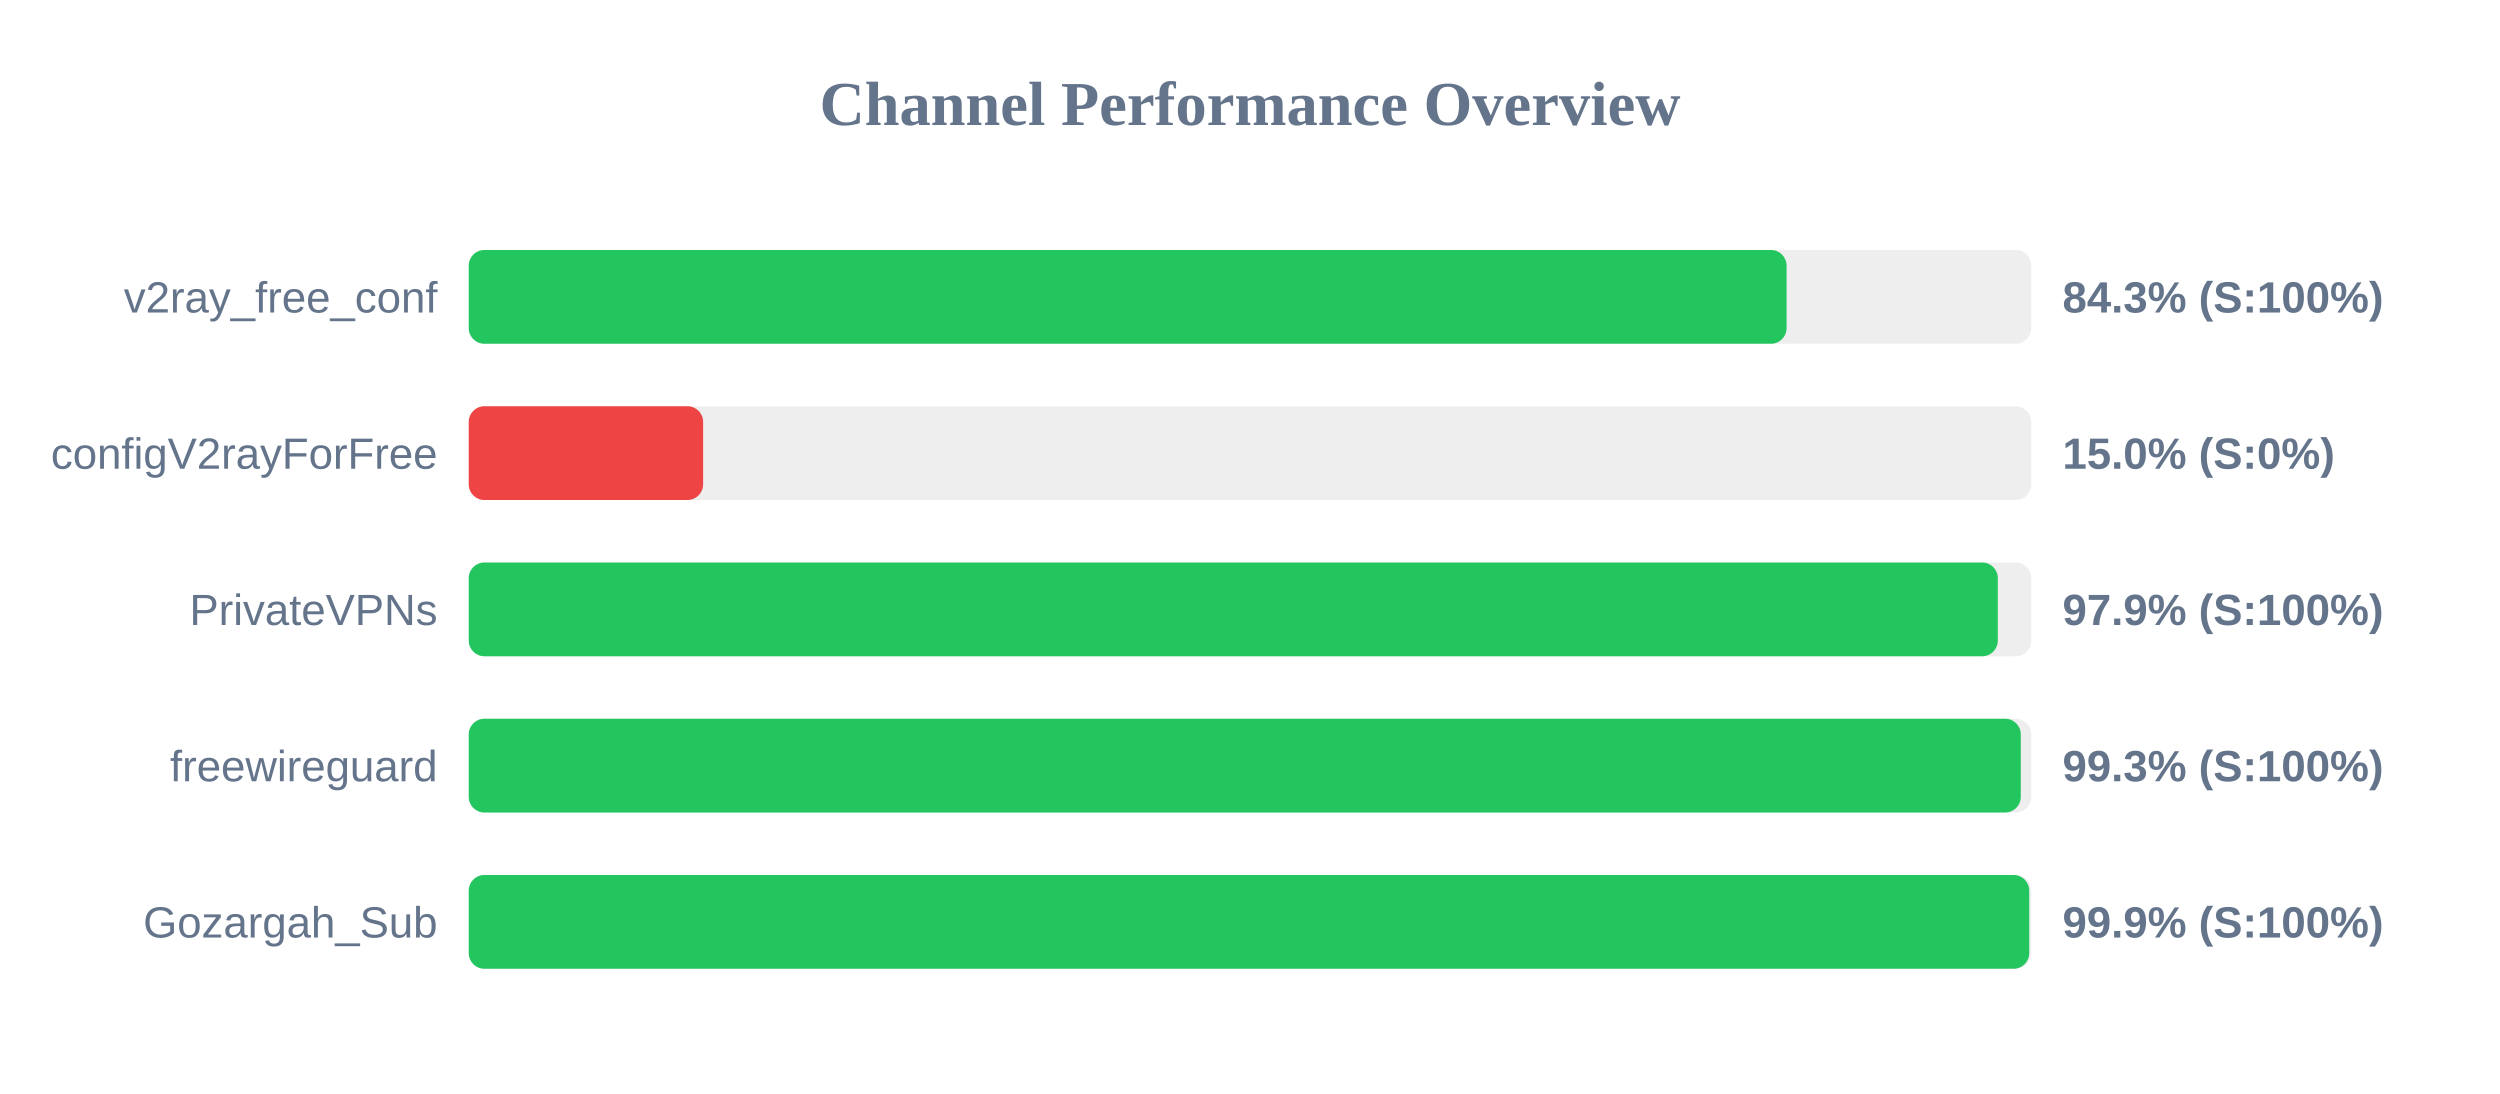
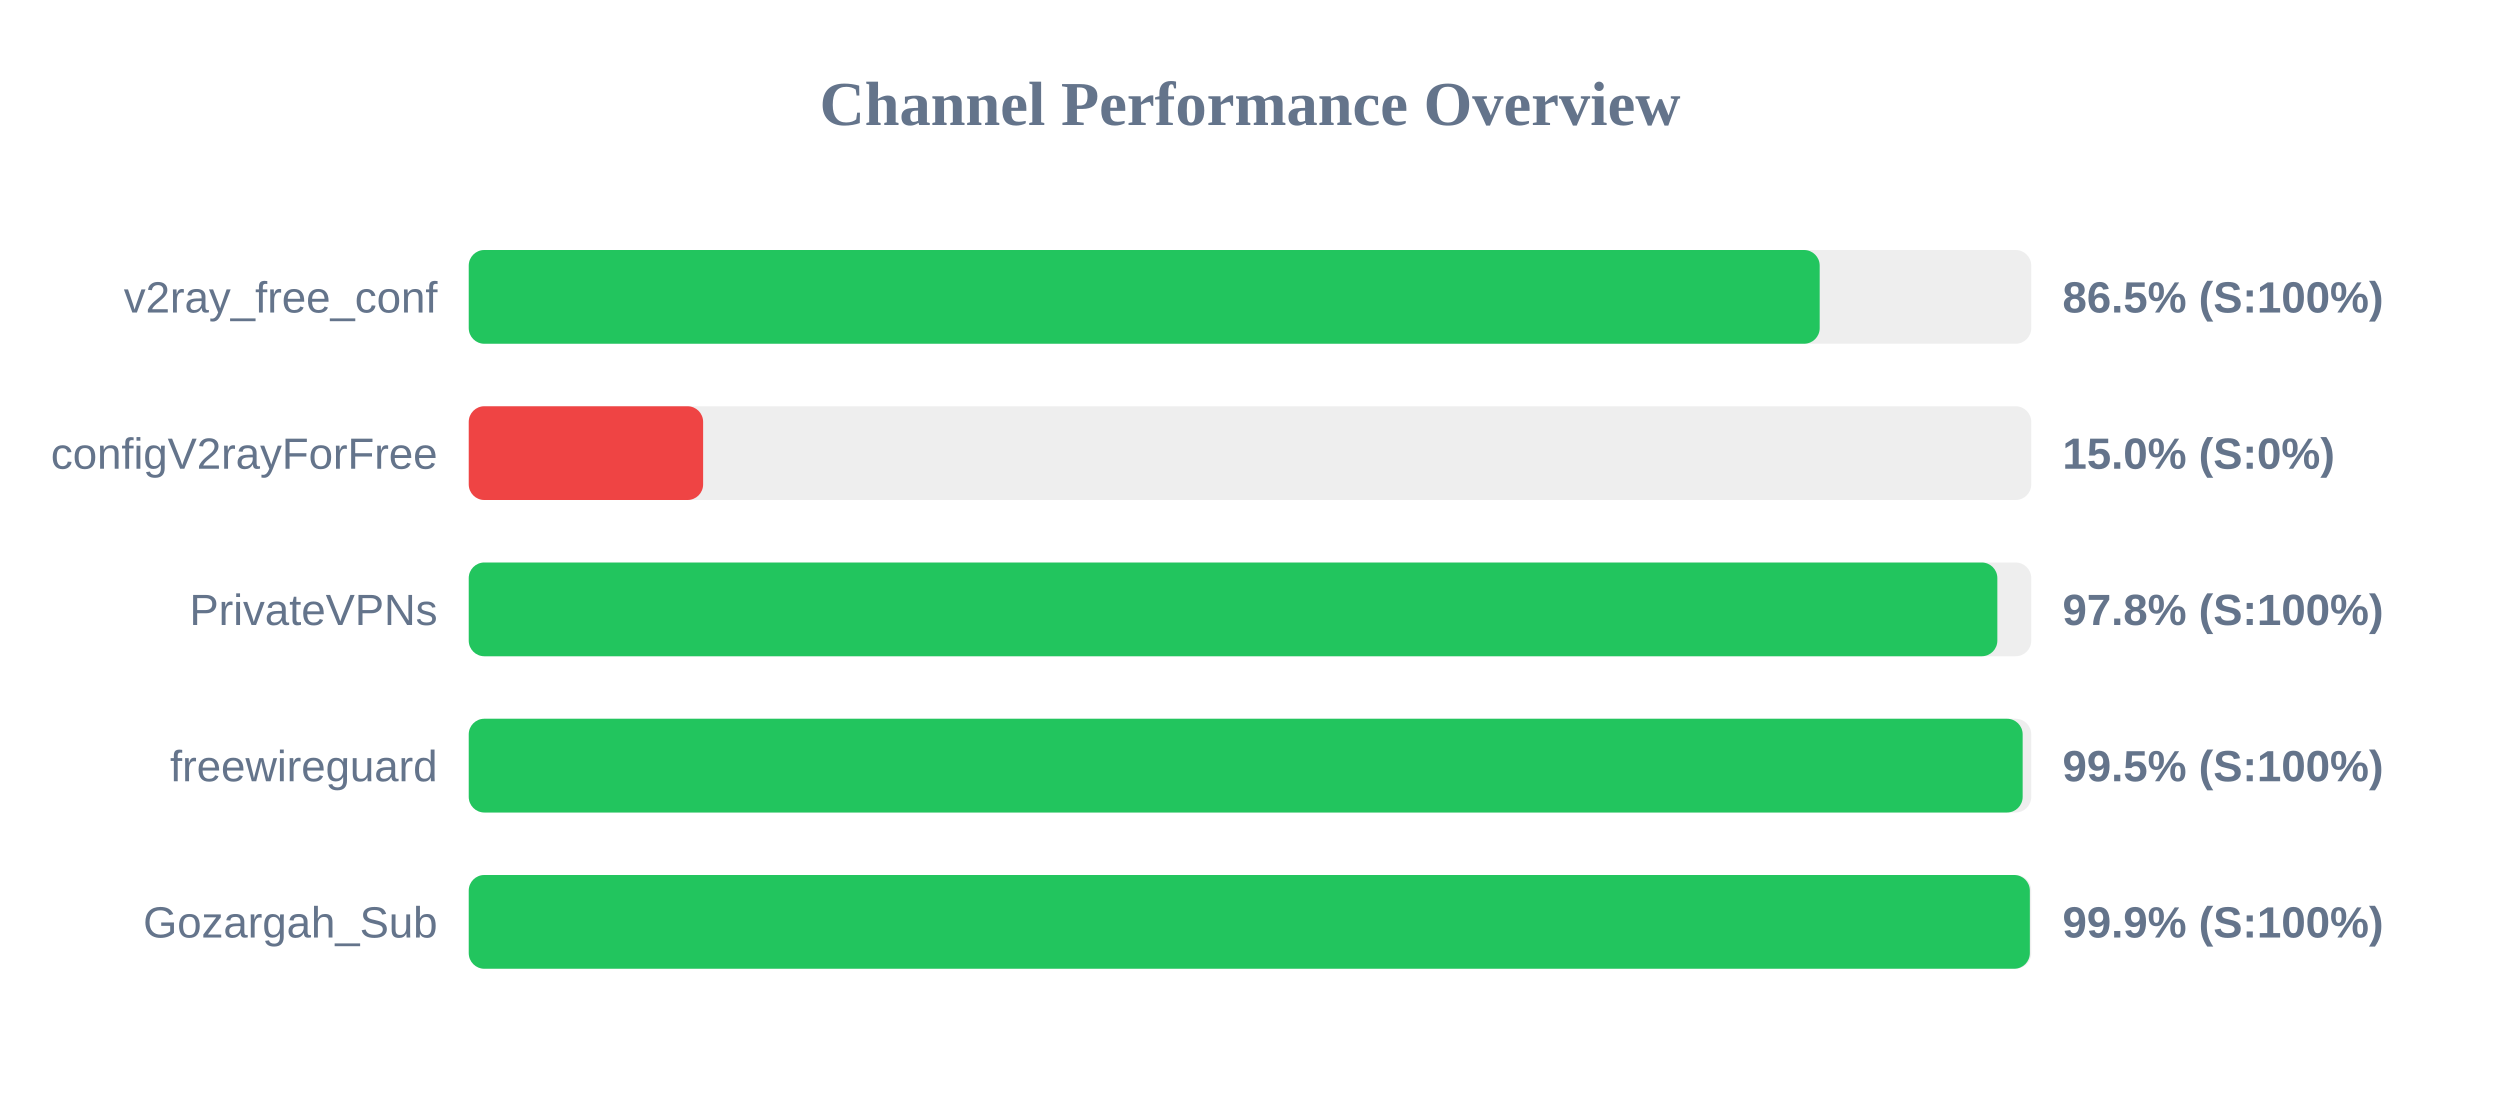
<svg xmlns="http://www.w3.org/2000/svg" width="800" height="350" version="1.1">
  <style>
        .row { font: 14px Arial; fill: #64748b; }
        .score { font: bold 14px Arial; fill: #64748b; }
    </style>
  <text x="400" y="40" text-anchor="middle" font-size="20px" font-weight="bold" fill="#64748b">Channel Performance Overview</text>
  <rect x="150" y="80" width="500" height="30" fill="#eee" rx="5" />
-   <rect x="150" y="80" width="421.7" height="30" fill="#22c55e" rx="5" />
+   <rect x="150" y="80" width="432.3" height="30" fill="#22c55e" rx="5" />
  <text x="140" y="100" text-anchor="end" class="row">v2ray_free_conf</text>
-   <text x="660" y="100" text-anchor="start" class="score">84.3% (S:100%)</text>
+   <text x="660" y="100" text-anchor="start" class="score">86.5% (S:100%)</text>
  <rect x="150" y="130" width="500" height="30" fill="#eee" rx="5" />
  <rect x="150" y="130" width="75.0" height="30" fill="#ef4444" rx="5" />
  <text x="140" y="150" text-anchor="end" class="row">configV2rayForFree</text>
  <text x="660" y="150" text-anchor="start" class="score">15.0% (S:0%)</text>
  <rect x="150" y="180" width="500" height="30" fill="#eee" rx="5" />
-   <rect x="150" y="180" width="489.3" height="30" fill="#22c55e" rx="5" />
+   <rect x="150" y="180" width="489.15" height="30" fill="#22c55e" rx="5" />
  <text x="140" y="200" text-anchor="end" class="row">PrivateVPNs</text>
-   <text x="660" y="200" text-anchor="start" class="score">97.9% (S:100%)</text>
+   <text x="660" y="200" text-anchor="start" class="score">97.8% (S:100%)</text>
  <rect x="150" y="230" width="500" height="30" fill="#eee" rx="5" />
-   <rect x="150" y="230" width="496.65" height="30" fill="#22c55e" rx="5" />
+   <rect x="150" y="230" width="497.25" height="30" fill="#22c55e" rx="5" />
  <text x="140" y="250" text-anchor="end" class="row">freewireguard</text>
-   <text x="660" y="250" text-anchor="start" class="score">99.3% (S:100%)</text>
+   <text x="660" y="250" text-anchor="start" class="score">99.5% (S:100%)</text>
  <rect x="150" y="280" width="500" height="30" fill="#eee" rx="5" />
-   <rect x="150" y="280" width="499.35" height="30" fill="#22c55e" rx="5" />
+   <rect x="150" y="280" width="499.55" height="30" fill="#22c55e" rx="5" />
  <text x="140" y="300" text-anchor="end" class="row">Gozargah_Sub</text>
  <text x="660" y="300" text-anchor="start" class="score">99.9% (S:100%)</text>
</svg>
